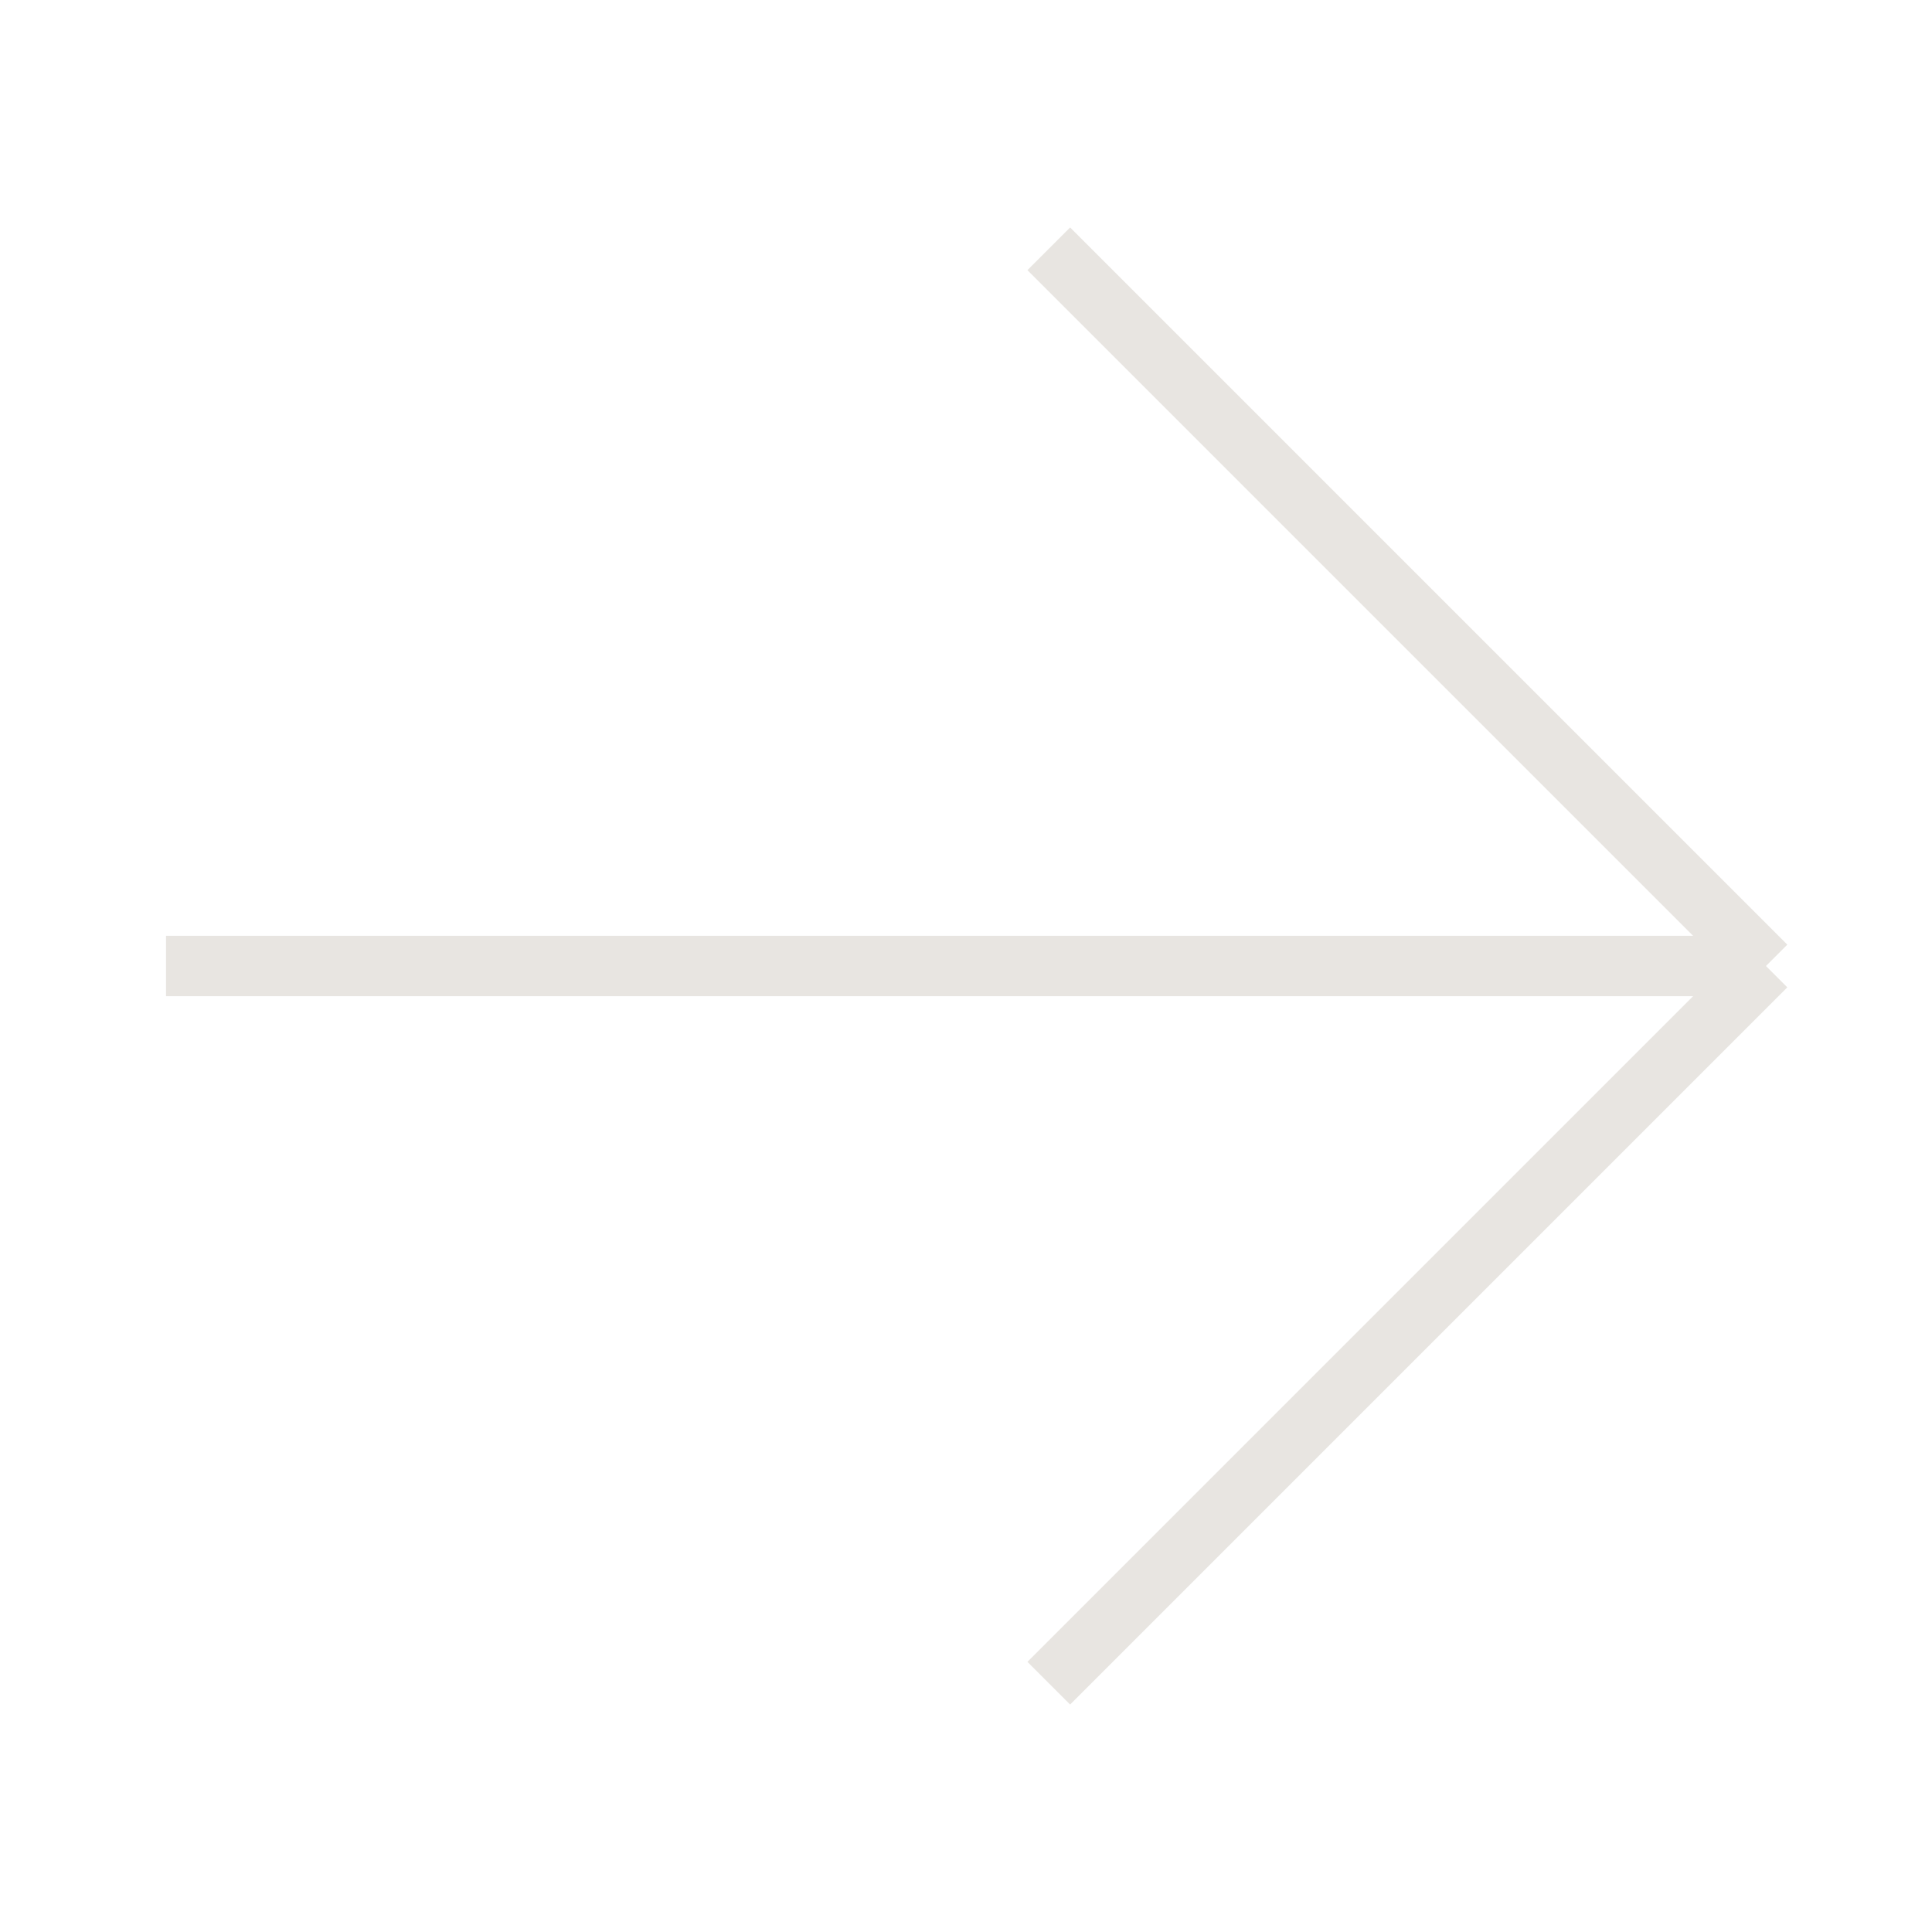
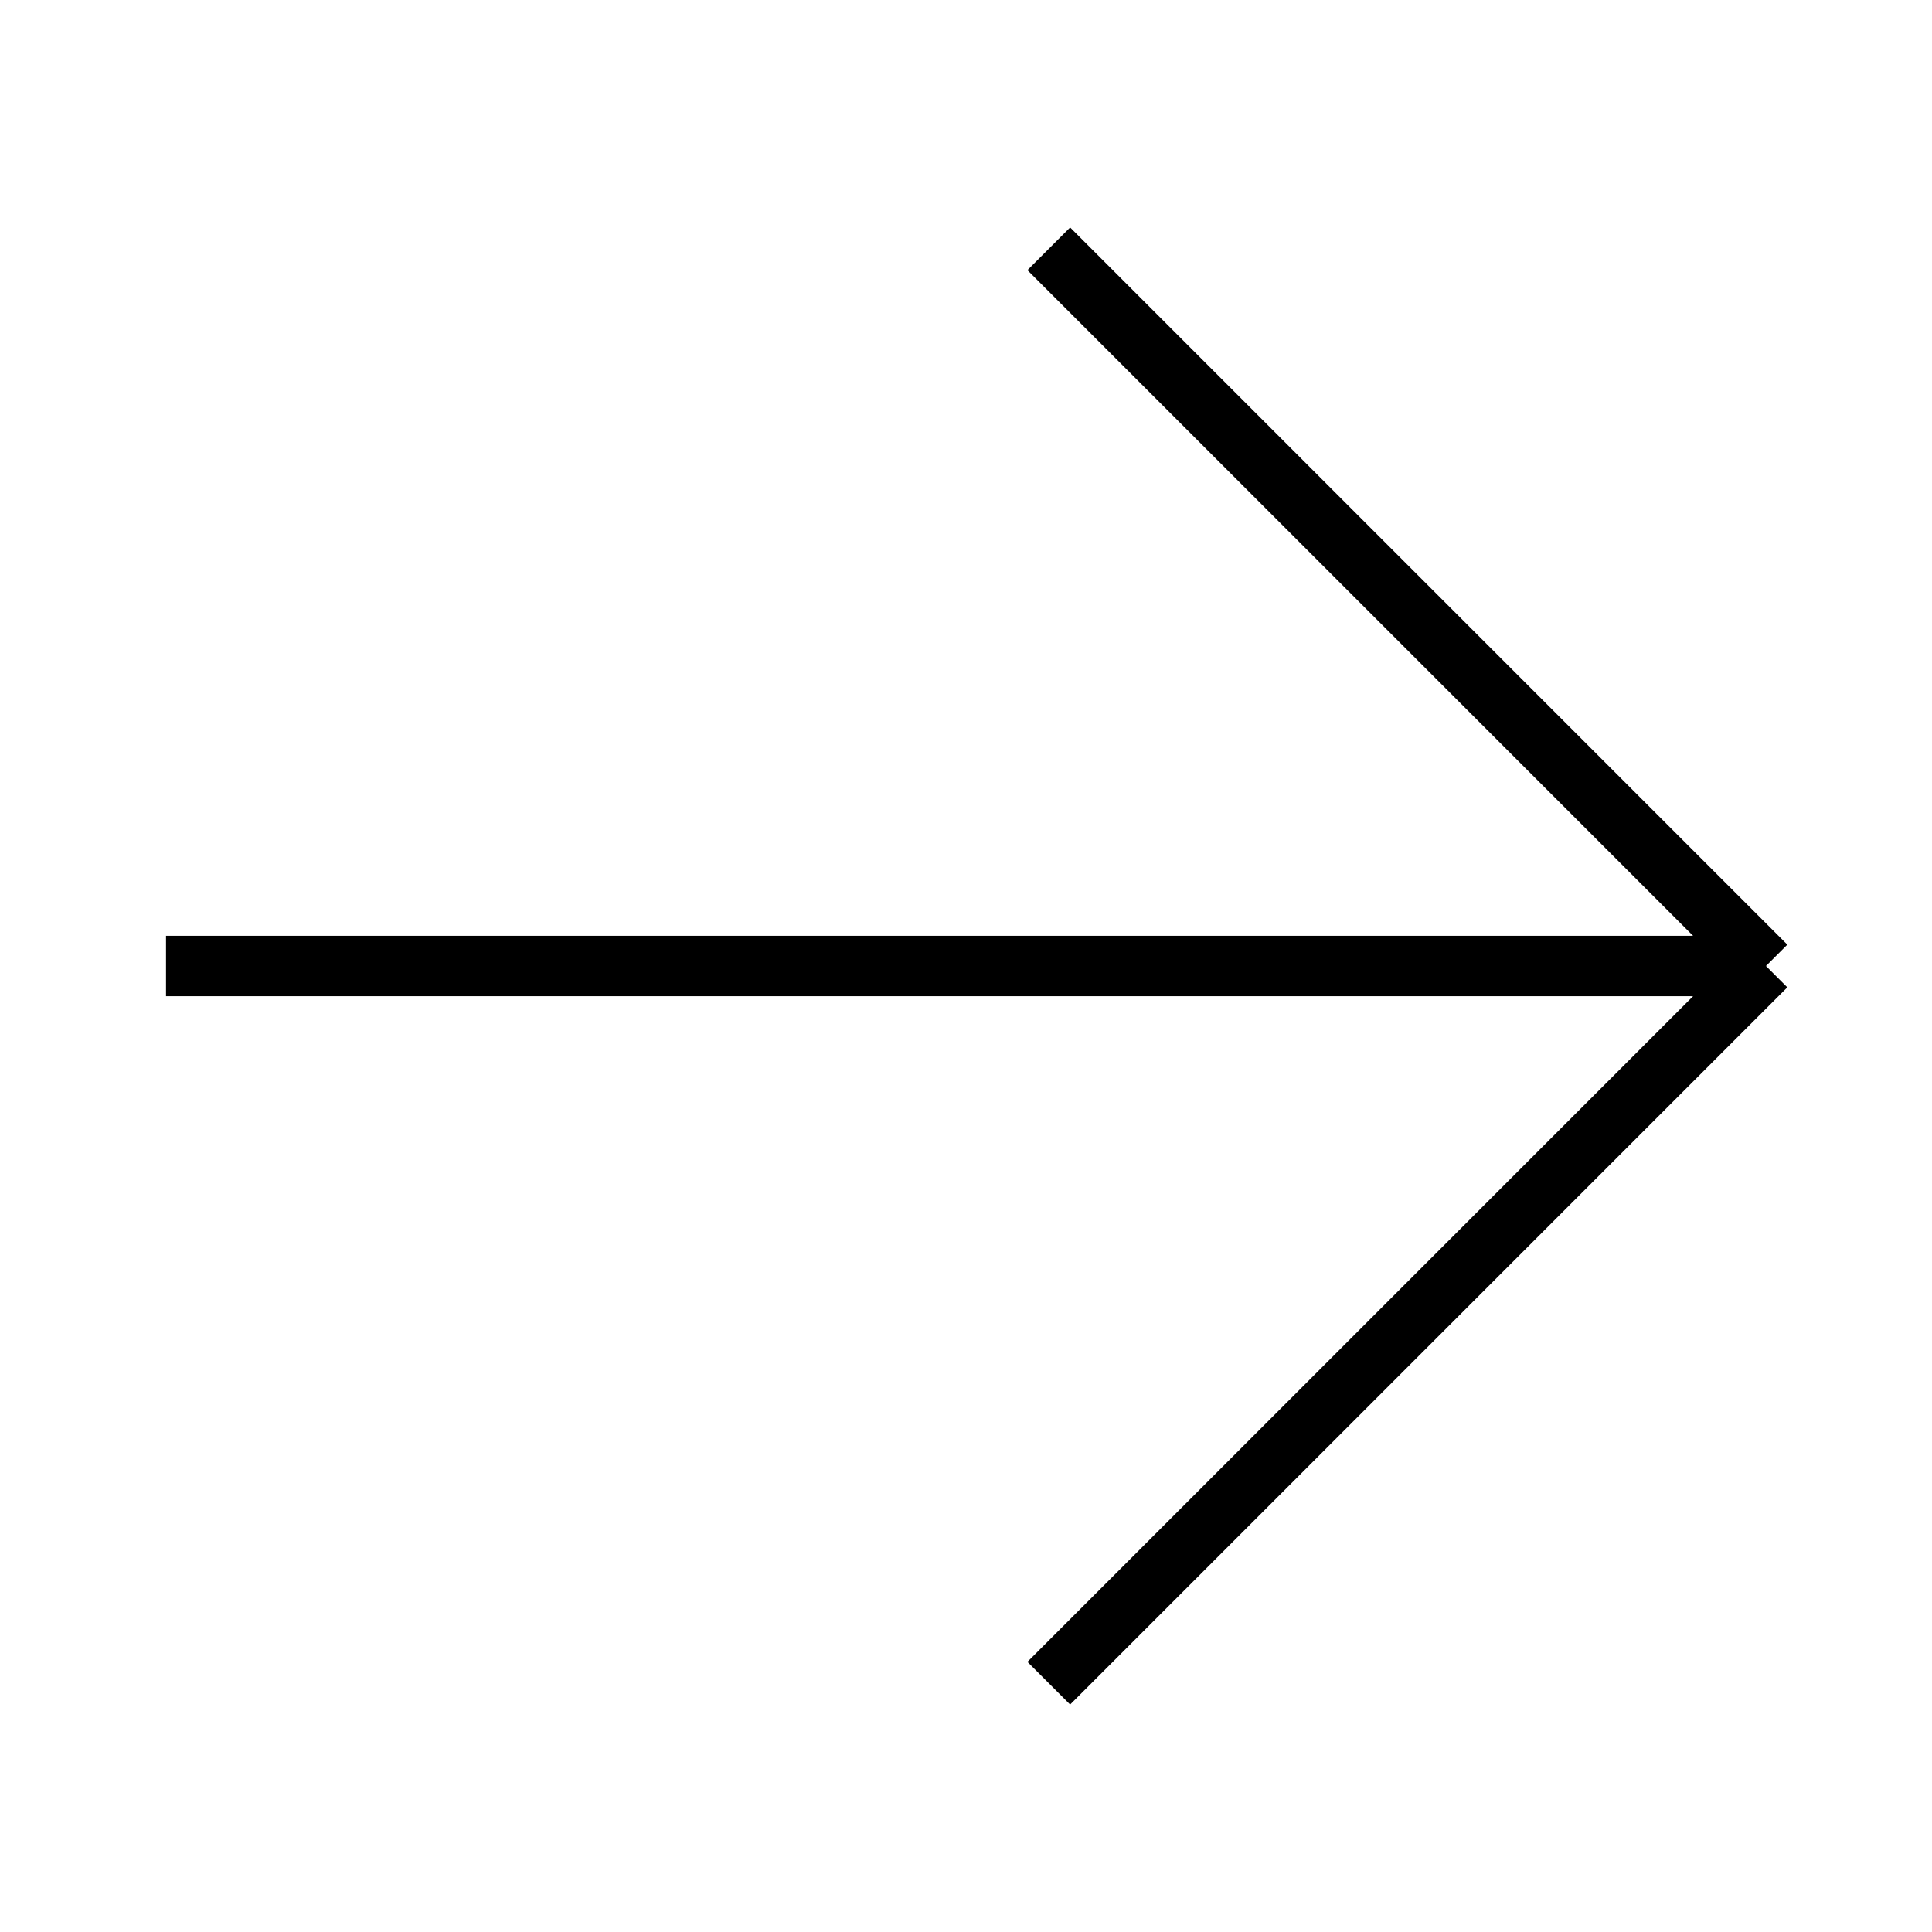
<svg xmlns="http://www.w3.org/2000/svg" width="32" height="32" viewBox="0 0 32 32" fill="none">
-   <path d="M29.25 16L17.371 27.879M29.25 16L17.371 4.121M29.25 16H2.75" stroke="#E8E5E1" />
+   <path d="M29.25 16L17.371 27.879M29.25 16L17.371 4.121M29.25 16H2.75" stroke="currentColor" />
</svg>
